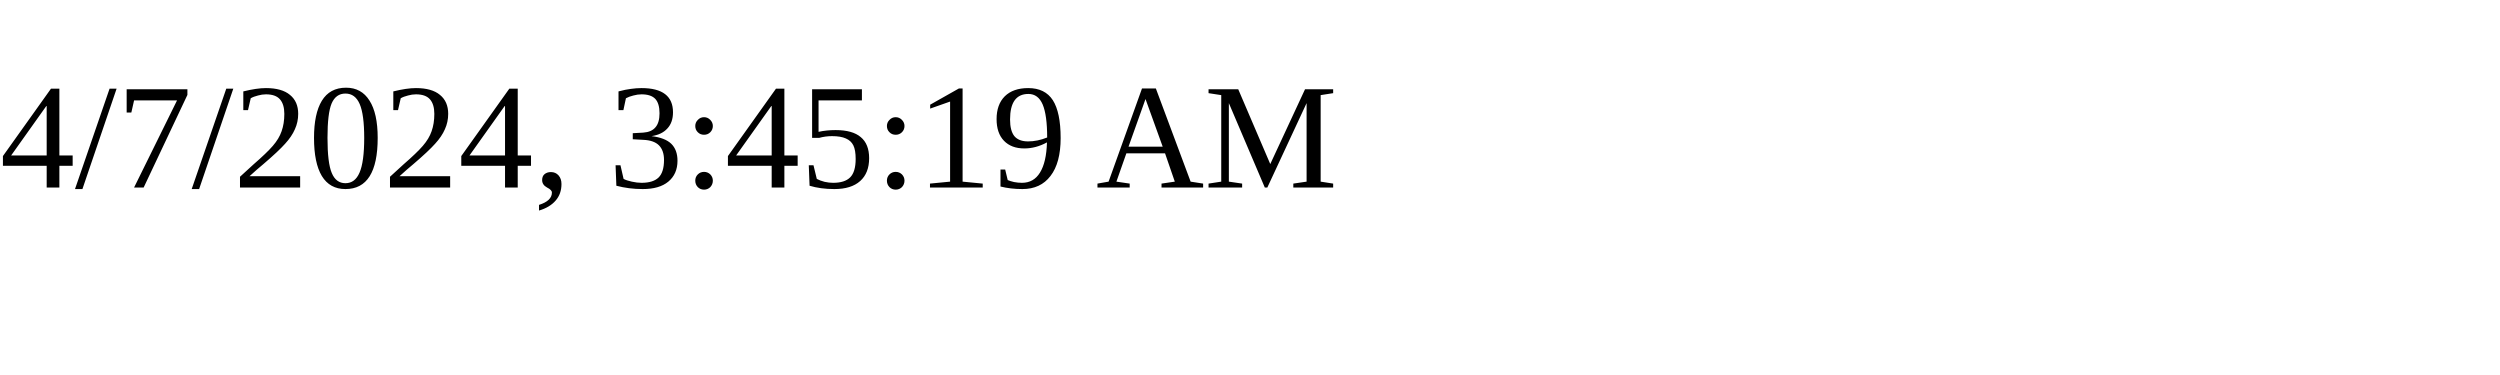
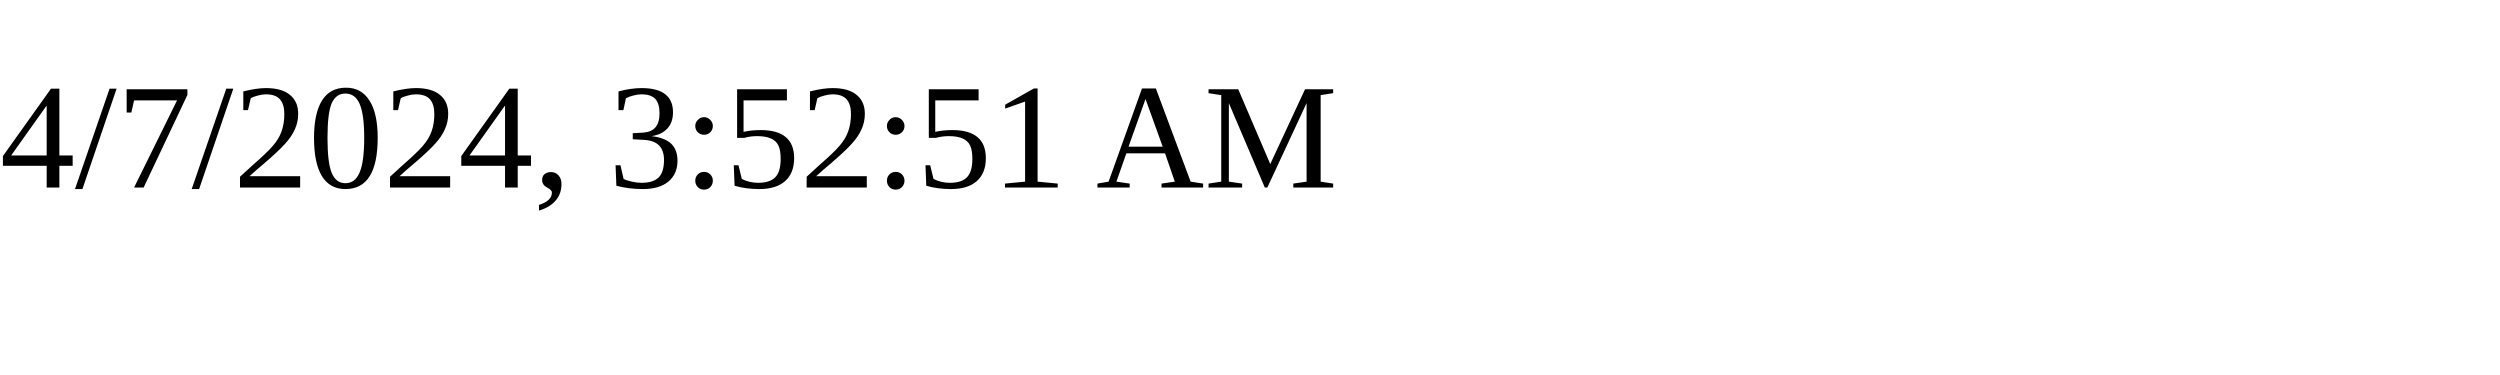
<svg xmlns="http://www.w3.org/2000/svg" height="30" width="200">
-   <text x="0" y="15">4/7/2024, 3:45:19 AM</text>
+   <text x="0" y="15">4/7/2024, 3:52:51 AM</text>
</svg>
